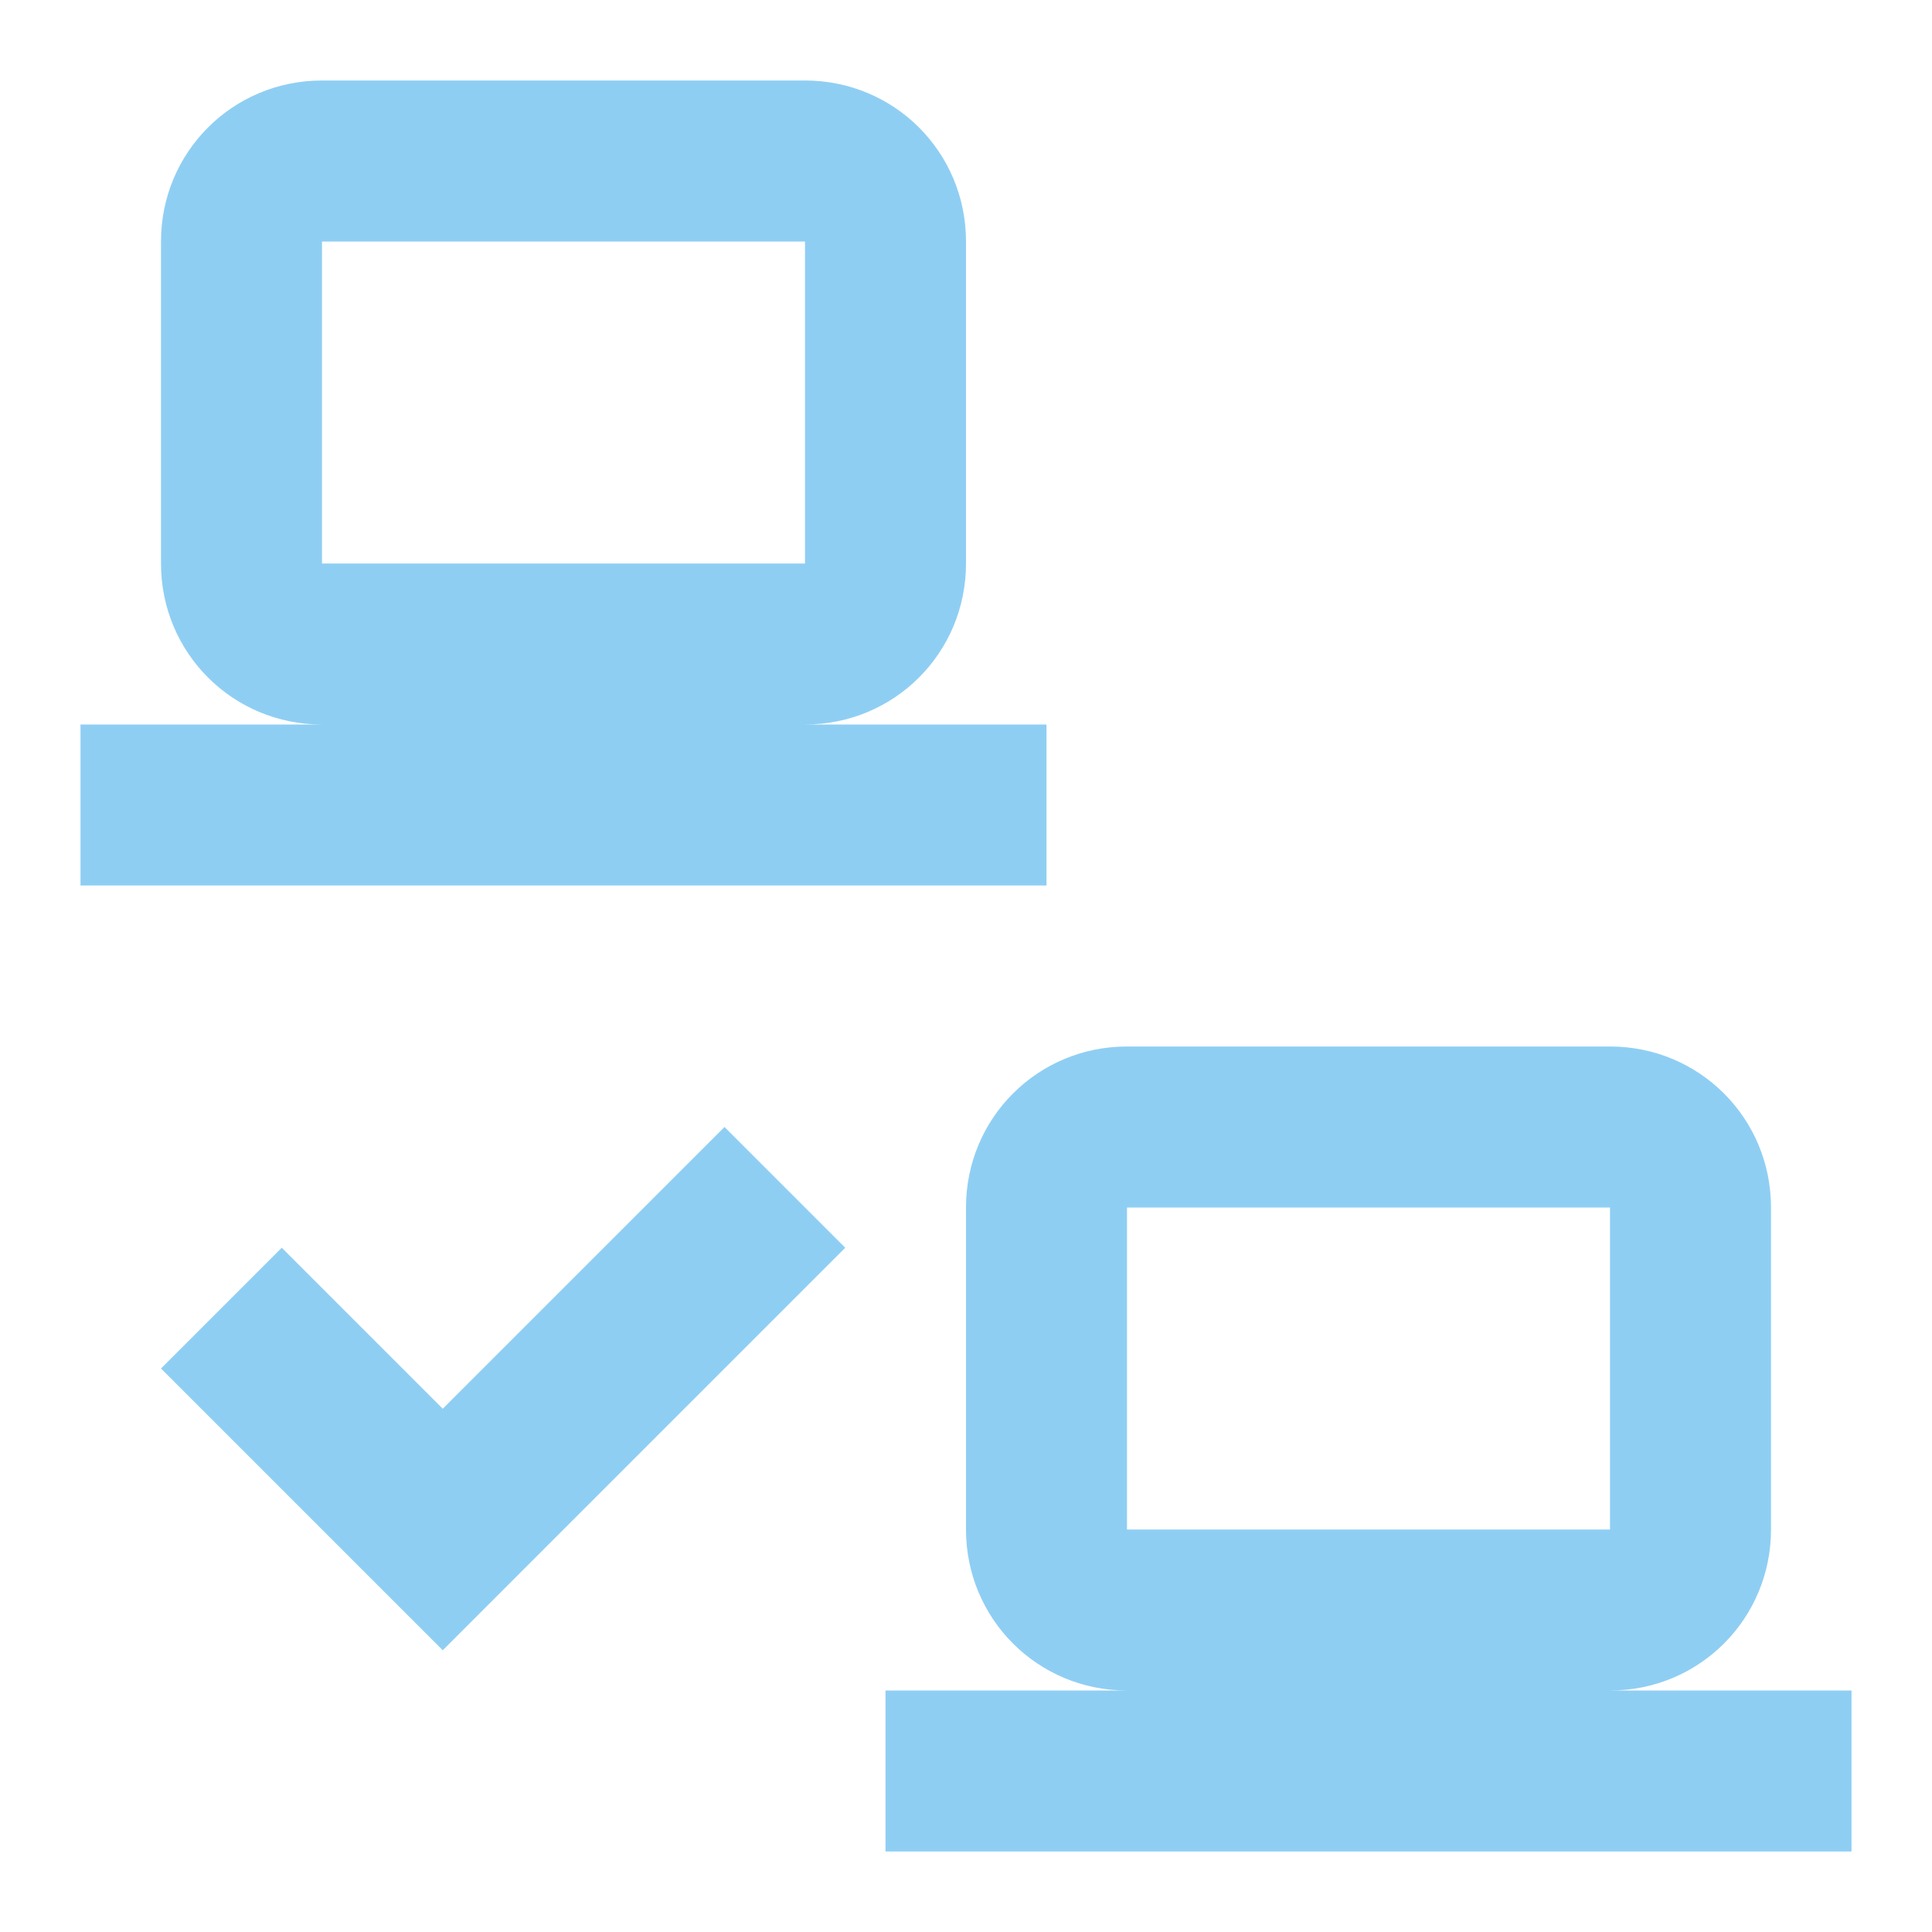
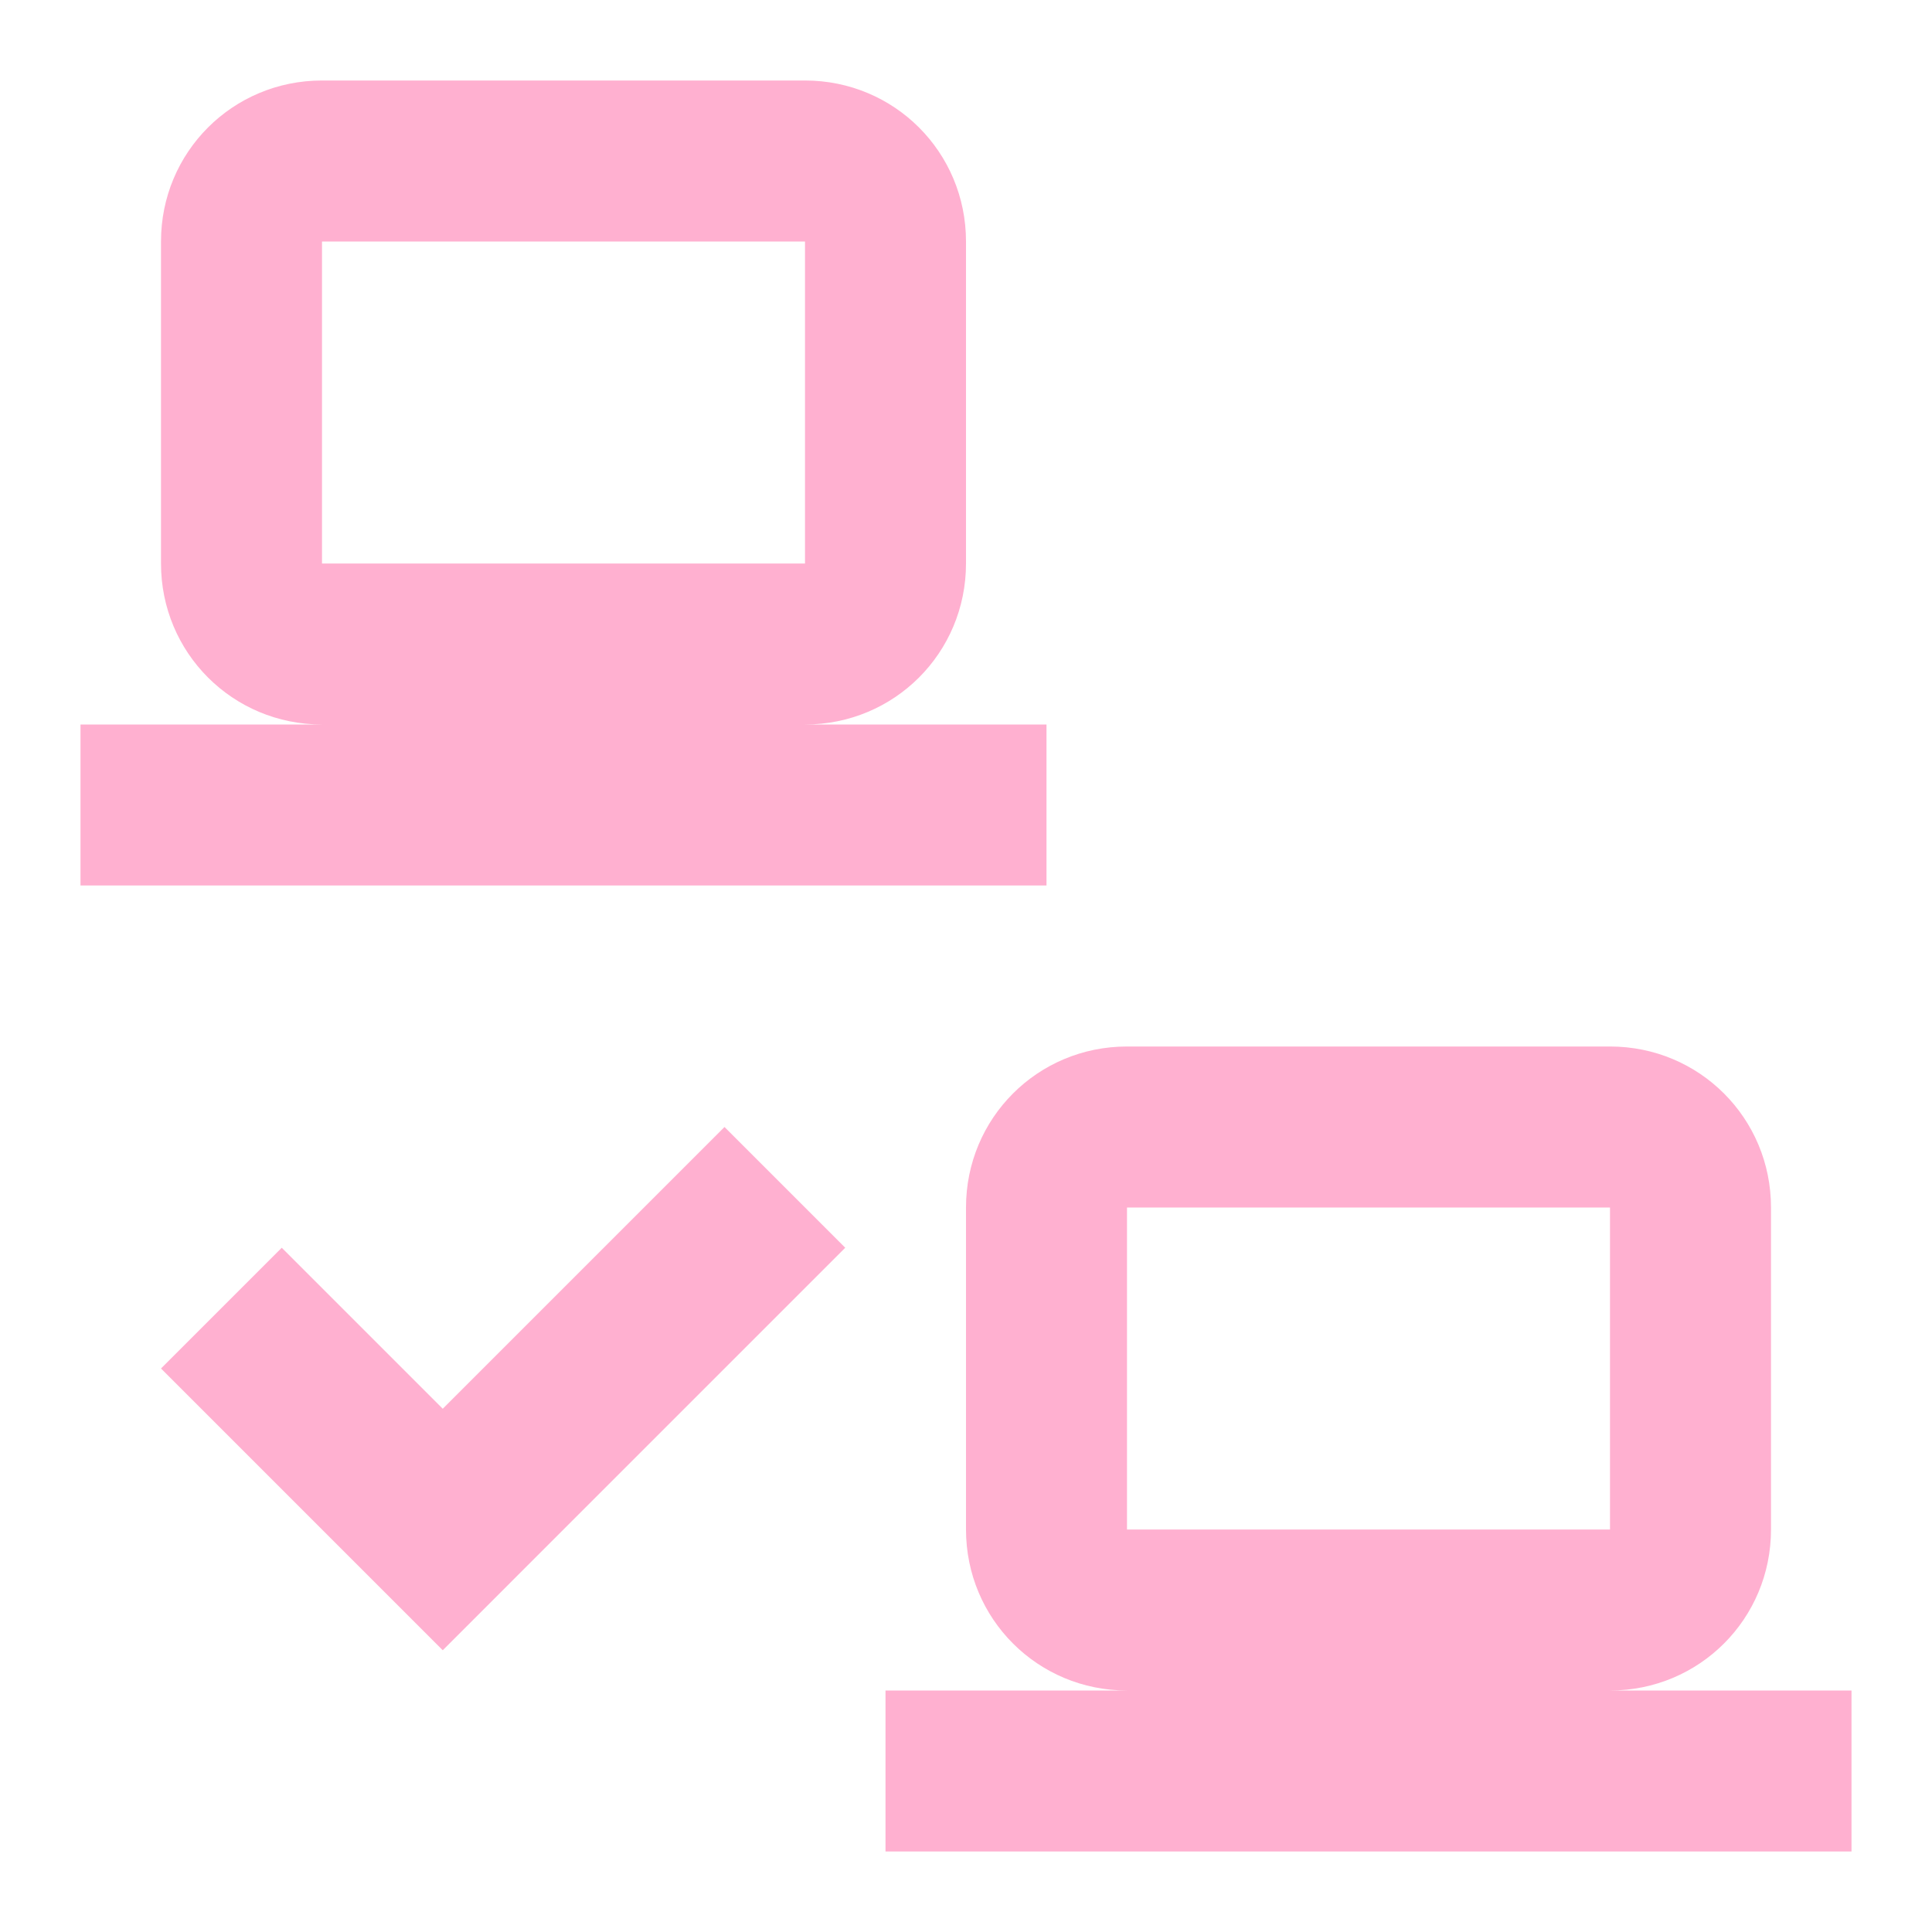
- <svg xmlns="http://www.w3.org/2000/svg" fill="#8FCEF3" preserveAspectRatio="xMidYMid meet" id="mdi-lan-check" viewBox="0 0 24 24">
+ <svg xmlns="http://www.w3.org/2000/svg" fill="#FFB0D0" preserveAspectRatio="xMidYMid meet" id="mdi-lan-check" viewBox="0 0 24 24">
  <path d="M4 1C2.89 1 2 1.89 2 3V7C2 8.11 2.89 9 4 9H1V11H13V9H10C11.11 9 12 8.11 12 7V3C12 1.89 11.11 1 10 1H4M4 3H10V7H4V3M14 13C12.89 13 12 13.89 12 15V19C12 20.11 12.89 21 14 21H11V23H23V21H20C21.11 21 22 20.11 22 19V15C22 13.89 21.11 13 20 13H14M14 15H20V19H14V15M5.5 20.5L10.5 15.5L9 14L5.5 17.5L3.5 15.5L2 17L5.5 20.5Z" />
</svg>
